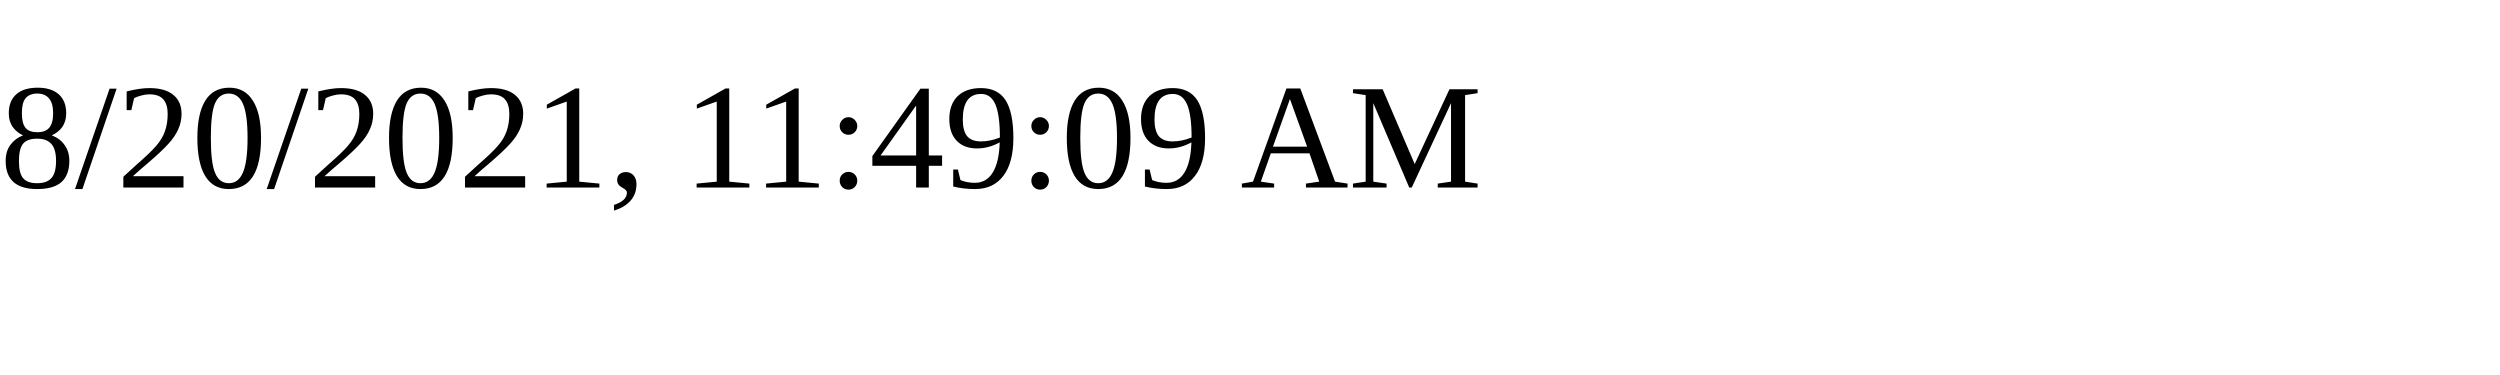
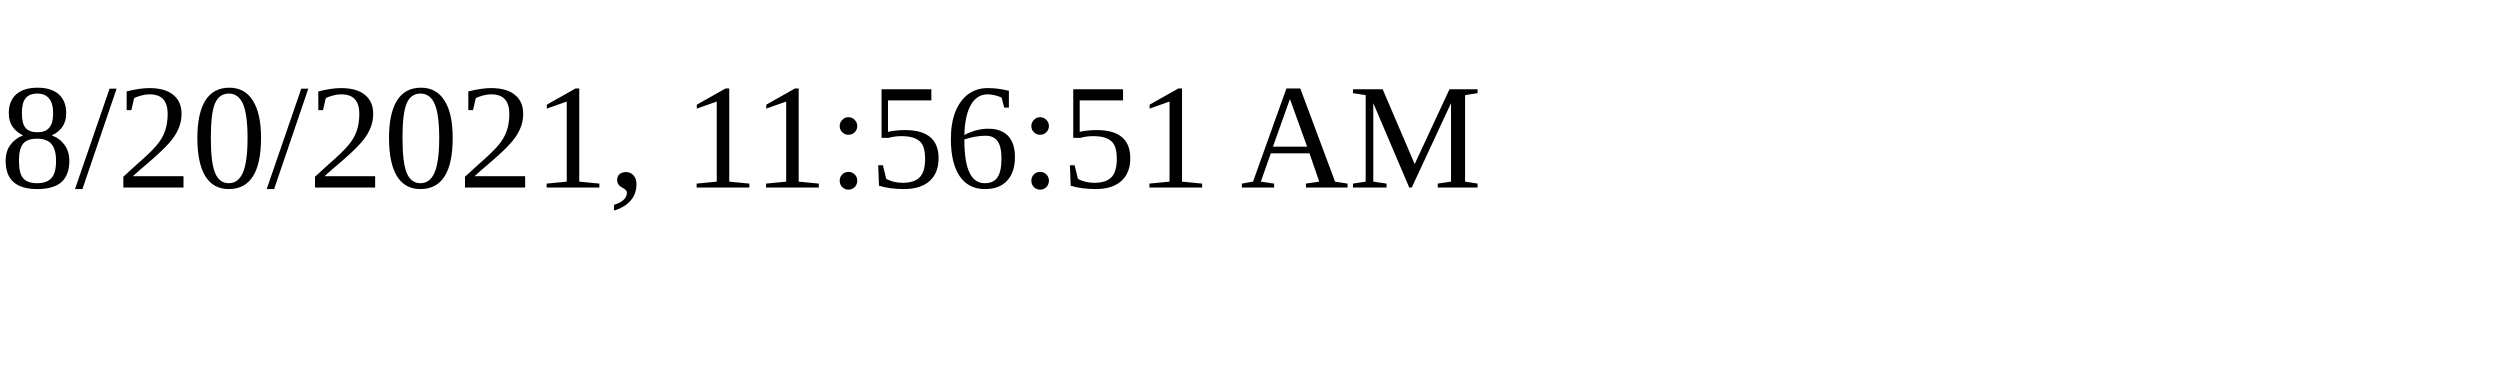
<svg xmlns="http://www.w3.org/2000/svg" height="30" width="200">
-   <text x="0" y="15">8/20/2021, 11:49:09 AM</text>
+   <text x="0" y="15">8/20/2021, 11:56:51 AM</text>
</svg>
